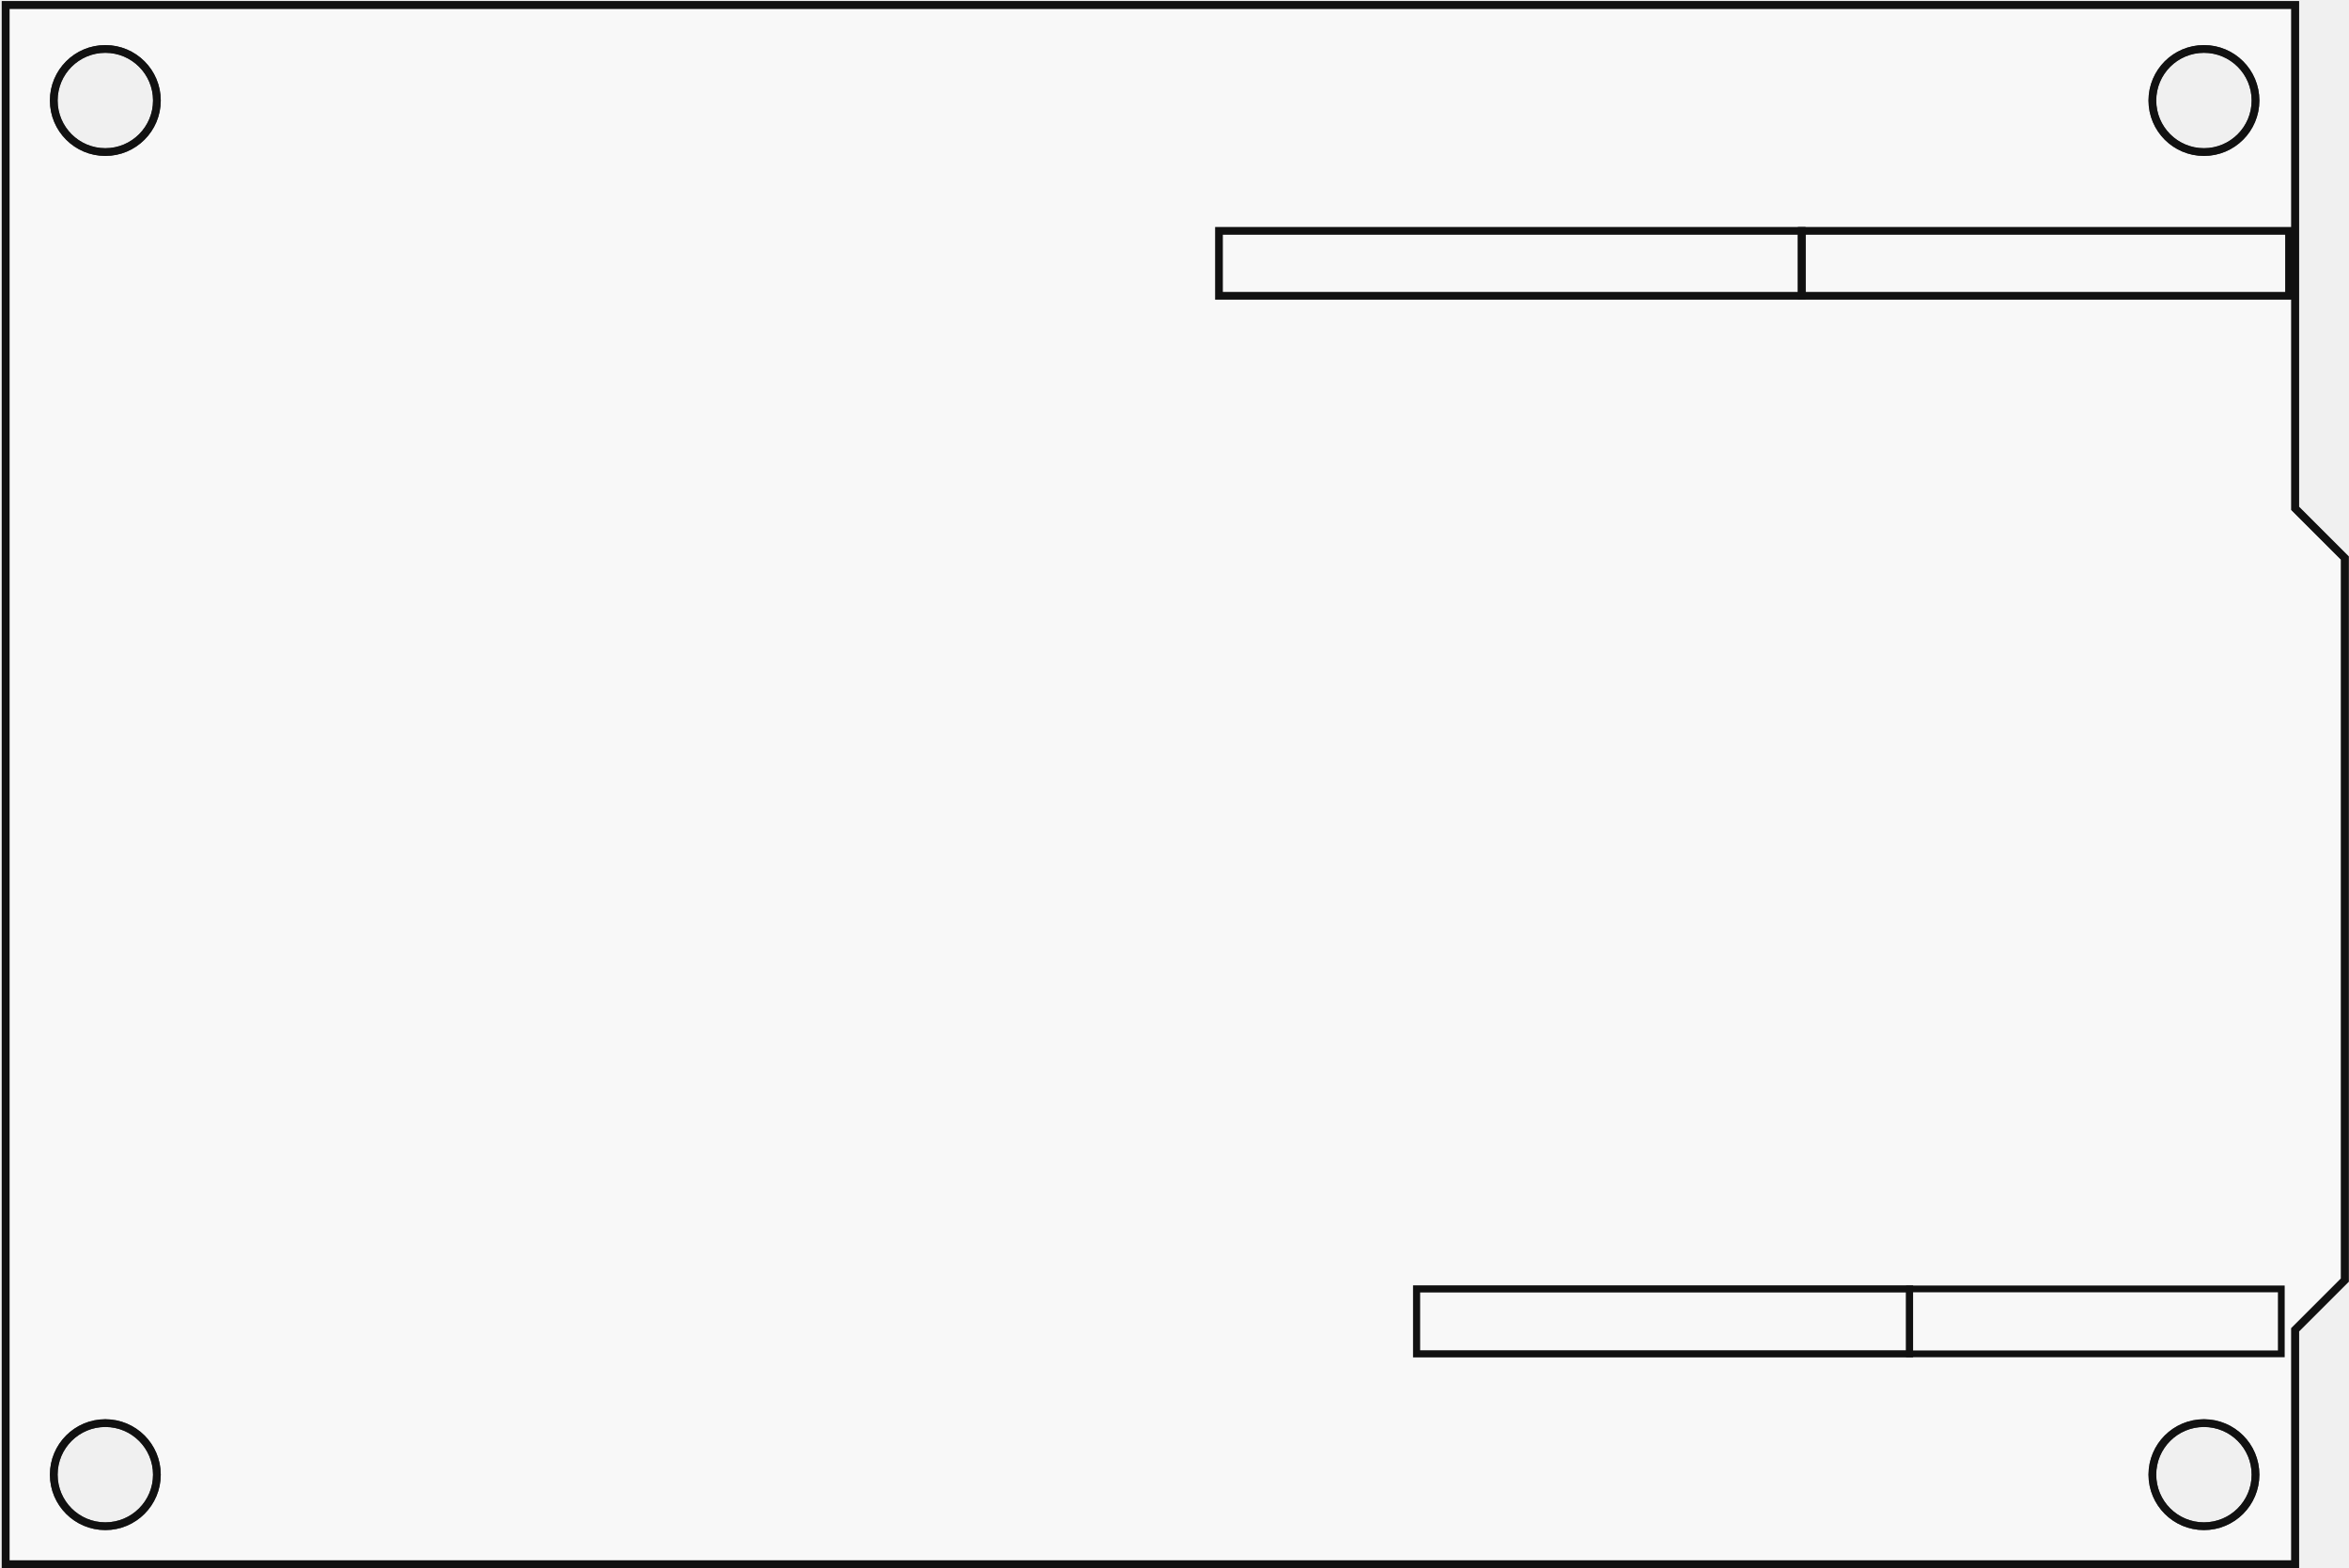
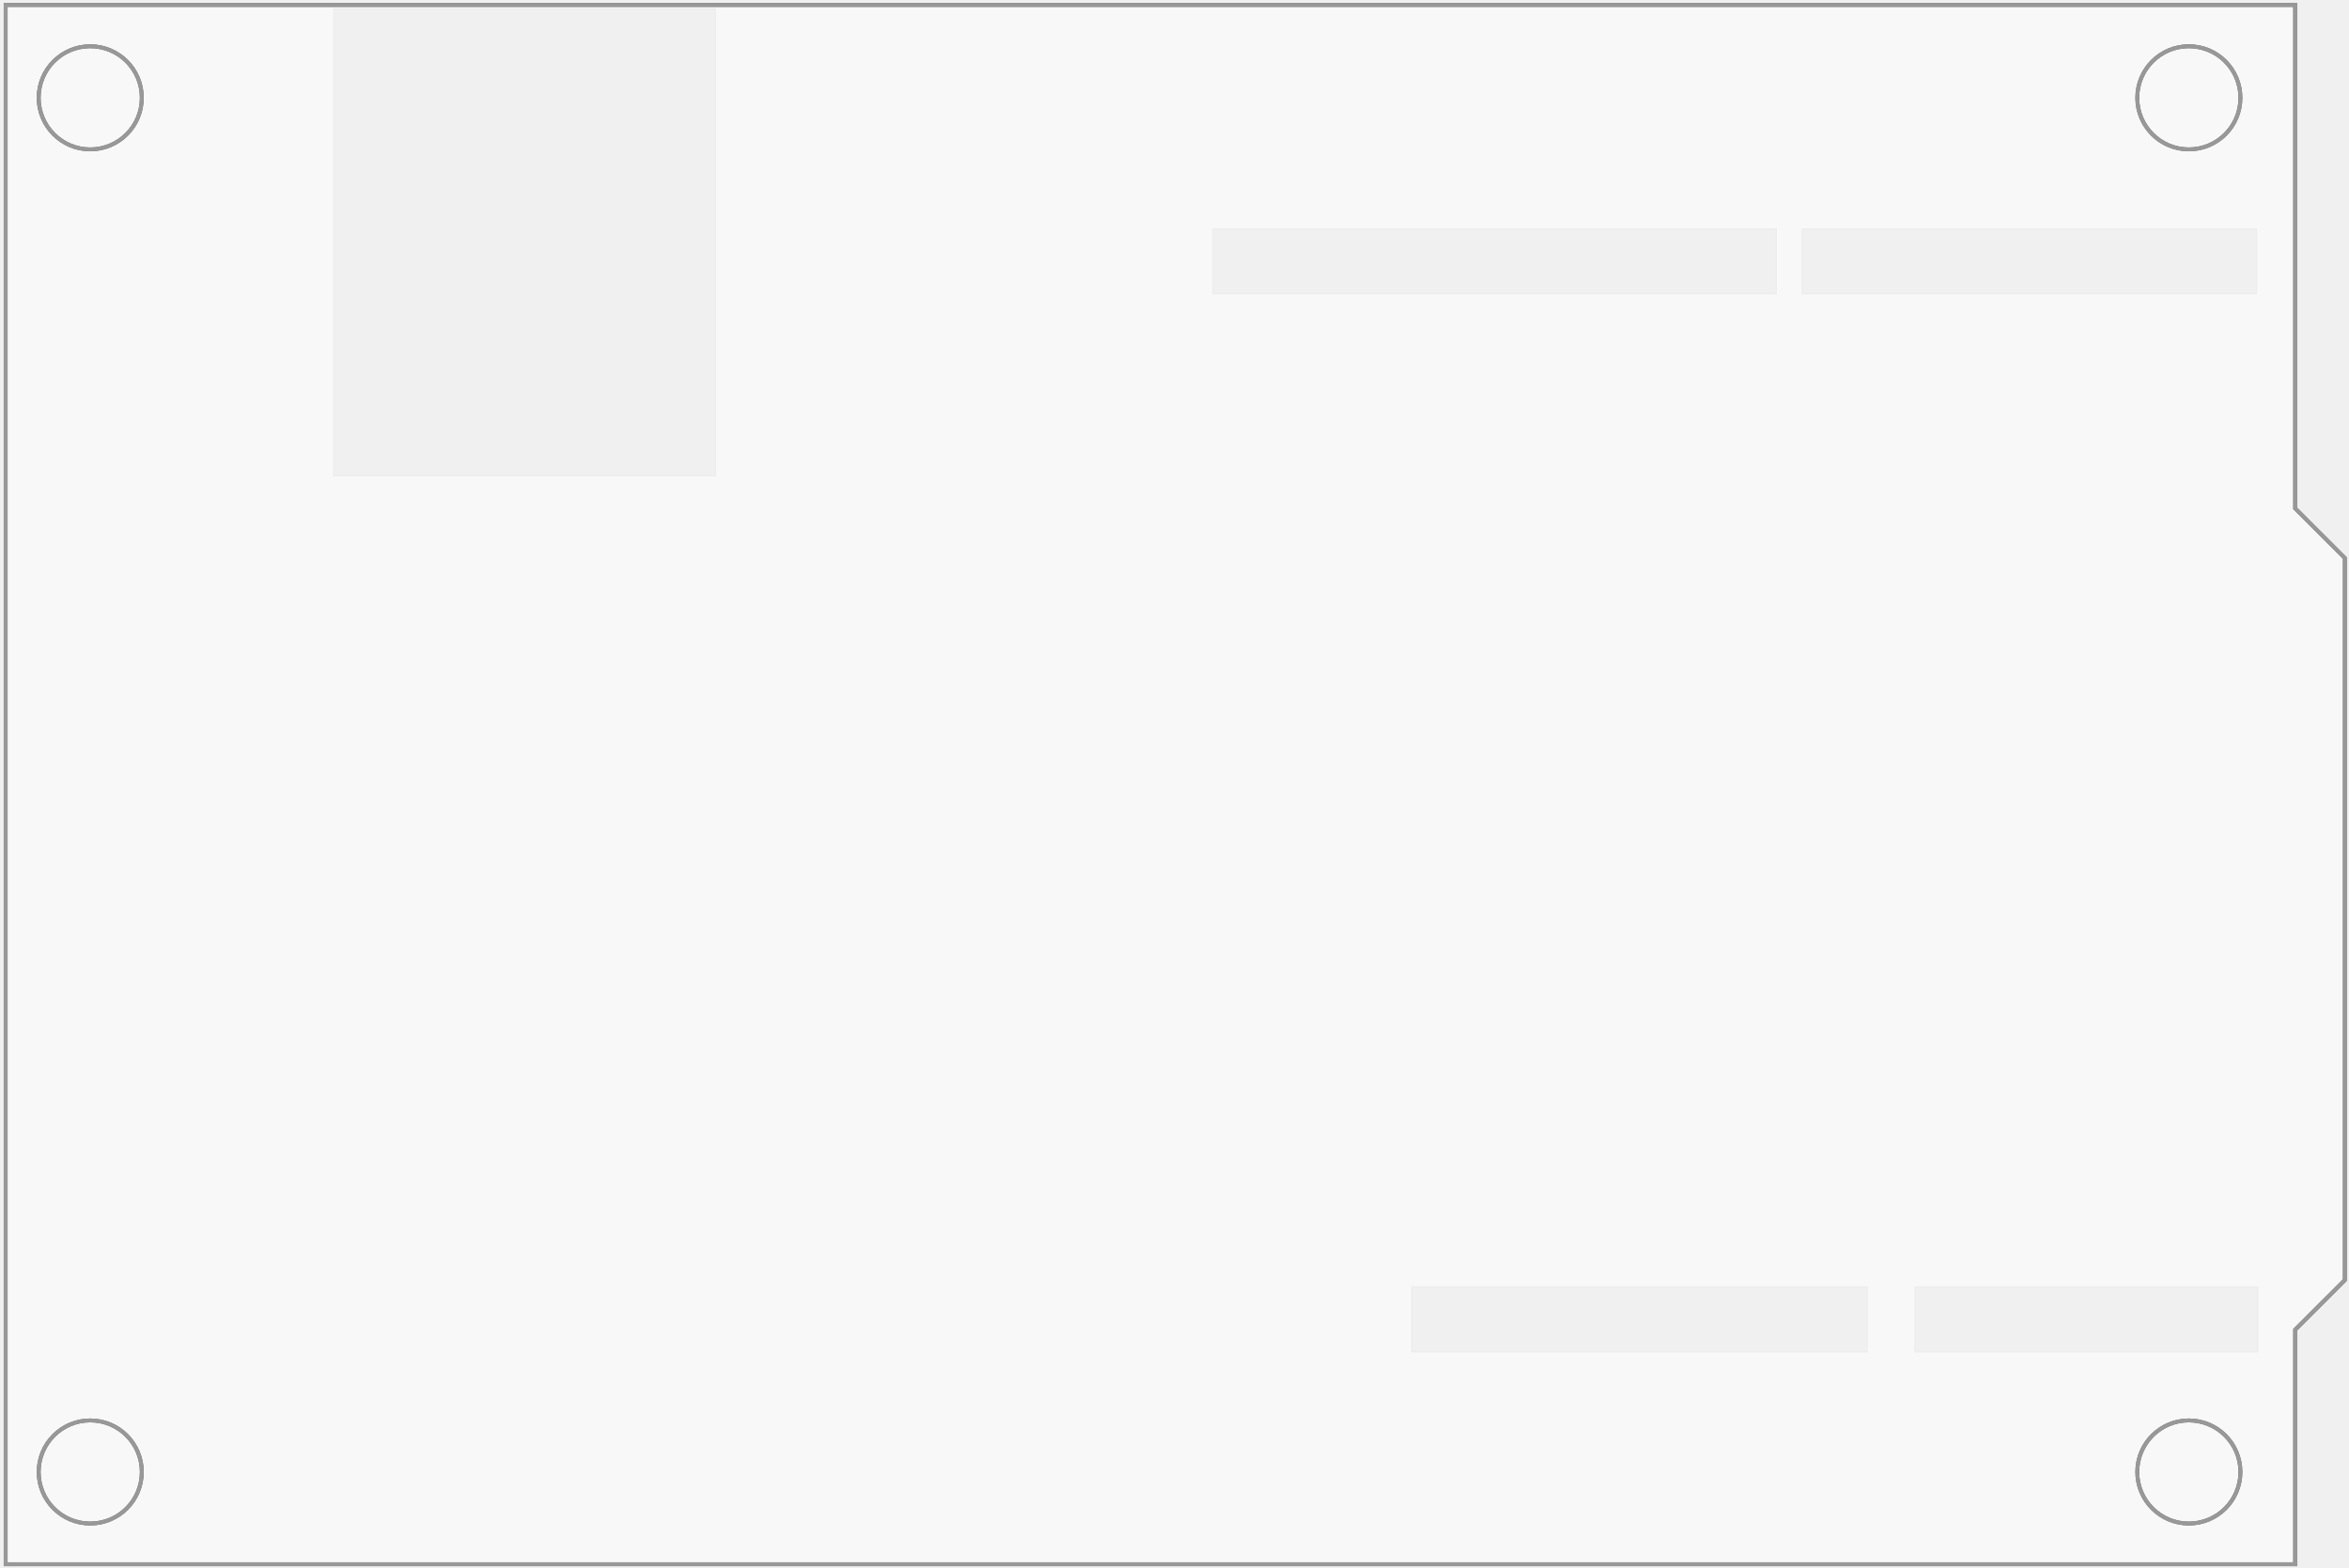
- <svg xmlns="http://www.w3.org/2000/svg" version="1.2" baseProfile="tiny" id="Ebene_1" x="0px" y="0px" width="303.667px" height="202.663px" viewBox="0 0 303.667 202.663" xml:space="preserve">
+ <svg xmlns="http://www.w3.org/2000/svg" version="1.1" id="Ebene_1" x="0px" y="0px" width="303.667px" height="202.664px" viewBox="0 0 303.667 202.664" enable-background="new 0 0 303.667 202.664" xml:space="preserve">
  <g id="board">
-     <path id="boardoutline" fill="#FFFFFF" fill-opacity="0.5" d="M296.707,65.727V0.642H0.73v201.6h295.977v-30.318l6.424-6.422l0,0   V72.148L296.707,65.727z M13.616,197.326c-3.681,0-6.666-2.984-6.666-6.666s2.985-6.666,6.666-6.666   c3.682,0,6.667,2.984,6.667,6.666S17.298,197.326,13.616,197.326z M13.616,19.661c-3.681,0-6.666-2.985-6.666-6.667   c0-3.681,2.985-6.666,6.666-6.666c3.682,0,6.667,2.985,6.667,6.666C20.283,16.676,17.298,19.661,13.616,19.661z M284.914,197.326   c-3.68,0-6.666-2.984-6.666-6.666s2.986-6.666,6.666-6.666c3.684,0,6.668,2.984,6.668,6.666S288.598,197.326,284.914,197.326z    M284.914,19.661c-3.68,0-6.666-2.985-6.666-6.667c0-3.681,2.986-6.666,6.666-6.666c3.684,0,6.668,2.985,6.668,6.666   C291.582,16.676,288.598,19.661,284.914,19.661z" />
+     <path id="boardoutline" fill="#FFFFFF" fill-opacity="0.5" d="M296.707,65.727V0.642H0.73v201.6h295.977v-30.318l6.424-6.422l0,0   V72.148L296.707,65.727z" />
  </g>
  <g id="silkscreen">
-     <path fill="none" stroke="#444444" stroke-miterlimit="10" d="M296.707,65.727V0.642H0.73v201.6h295.977v-30.318l6.424-6.422l0,0   V72.148L296.707,65.727z M13.616,197.326c-3.681,0-6.666-2.984-6.666-6.666s2.985-6.666,6.666-6.666   c3.682,0,6.667,2.984,6.667,6.666S17.298,197.326,13.616,197.326z M13.616,19.661c-3.681,0-6.666-2.985-6.666-6.667   c0-3.681,2.985-6.666,6.666-6.666c3.682,0,6.667,2.985,6.667,6.666C20.283,16.676,17.298,19.661,13.616,19.661z M284.914,197.326   c-3.68,0-6.666-2.984-6.666-6.666s2.986-6.666,6.666-6.666c3.684,0,6.668,2.984,6.668,6.666S288.598,197.326,284.914,197.326z    M284.914,19.661c-3.68,0-6.666-2.985-6.666-6.667c0-3.681,2.986-6.666,6.666-6.666c3.684,0,6.668,2.985,6.668,6.666   C291.582,16.676,288.598,19.661,284.914,19.661z" />
+     <path fill="none" stroke="#646464" stroke-width="0.5" stroke-miterlimit="10" d="M296.707,65.727V0.642H0.73v201.6h295.977   v-30.318l6.424-6.422l0,0V72.148L296.707,65.727z M11.666,196.979c-3.681,0-6.666-2.982-6.666-6.666   c0-3.682,2.985-6.666,6.666-6.666c3.682,0,6.667,2.984,6.667,6.666S15.348,196.979,11.666,196.979z M11.666,19.313   C7.985,19.313,5,16.329,5,12.646C5,8.965,7.985,5.98,11.666,5.98c3.682,0,6.667,2.985,6.667,6.666   C18.333,16.329,15.348,19.313,11.666,19.313z M282.963,196.979c-3.68,0-6.666-2.982-6.666-6.666c0-3.682,2.986-6.666,6.666-6.666   c3.686,0,6.668,2.984,6.668,6.666S286.648,196.979,282.963,196.979z M282.963,19.313c-3.68,0-6.666-2.985-6.666-6.667   c0-3.681,2.986-6.666,6.666-6.666c3.686,0,6.668,2.985,6.668,6.666C289.631,16.329,286.648,19.313,282.963,19.313z" />
+     <rect x="156.803" y="29.598" opacity="0.3" fill="#DCDCDC" stroke="#C8C8C8" stroke-width="0.1" stroke-miterlimit="10" enable-background="new    " width="72.832" height="8.395" />
+     <rect x="232.969" y="29.598" opacity="0.3" fill="#DCDCDC" stroke="#C8C8C8" stroke-width="0.1" stroke-miterlimit="10" enable-background="new    " width="58.75" height="8.395" />
+     <rect x="182.51" y="166.395" opacity="0.3" fill="#DCDCDC" stroke="#C8C8C8" stroke-width="0.1" stroke-miterlimit="10" enable-background="new    " width="58.875" height="8.396" />
+     <rect x="247.542" y="166.395" opacity="0.3" fill="#DCDCDC" stroke="#C8C8C8" stroke-width="0.1" stroke-miterlimit="10" enable-background="new    " width="44.344" height="8.396" />
+     <rect x="43.146" y="1.159" opacity="0.3" fill="#DCDCDC" stroke="#C8C8C8" stroke-width="0.1" stroke-miterlimit="10" enable-background="new    " width="49.347" height="60.386" />
  </g>
  <g id="silkscreen0">
-     <path fill="none" stroke="#111111" stroke-miterlimit="10" d="M296.707,65.727V0.642H0.73v201.6h295.977v-30.318l6.424-6.422l0,0   V72.148L296.707,65.727z M13.616,197.326c-3.681,0-6.666-2.984-6.666-6.666s2.985-6.666,6.666-6.666   c3.682,0,6.667,2.984,6.667,6.666S17.298,197.326,13.616,197.326z M13.616,19.661c-3.681,0-6.666-2.985-6.666-6.667   c0-3.681,2.985-6.666,6.666-6.666c3.682,0,6.667,2.985,6.667,6.666C20.283,16.676,17.298,19.661,13.616,19.661z M284.914,197.326   c-3.68,0-6.666-2.984-6.666-6.666s2.986-6.666,6.666-6.666c3.684,0,6.668,2.984,6.668,6.666S288.598,197.326,284.914,197.326z    M284.914,19.661c-3.68,0-6.666-2.985-6.666-6.667c0-3.681,2.986-6.666,6.666-6.666c3.684,0,6.668,2.985,6.668,6.666   C291.582,16.676,288.598,19.661,284.914,19.661z" />
-     <rect x="157.584" y="29.848" fill="none" stroke="#111111" stroke-miterlimit="10" width="75.334" height="8.395" />
-     <rect x="232.918" y="29.848" fill="none" stroke="#111111" stroke-miterlimit="10" width="62.998" height="8.395" />
-     <rect x="183.129" y="166.644" fill="none" stroke="#111111" stroke-width="0.92" stroke-miterlimit="10" width="63.727" height="8.396" />
-     <rect x="246.855" y="166.644" fill="none" stroke="#111111" stroke-width="0.873" stroke-miterlimit="10" width="48.061" height="8.396" />
+     <path fill="none" stroke="#989898" stroke-width="0.5" stroke-miterlimit="10" d="M296.707,65.727V0.642H0.73v201.6h295.977   v-30.318l6.424-6.422l0,0V72.148L296.707,65.727z M11.666,196.979c-3.681,0-6.666-2.982-6.666-6.666   c0-3.682,2.985-6.666,6.666-6.666c3.682,0,6.667,2.984,6.667,6.666S15.348,196.979,11.666,196.979z M11.666,19.313   C7.985,19.313,5,16.329,5,12.646C5,8.965,7.985,5.98,11.666,5.98c3.682,0,6.667,2.985,6.667,6.666   C18.333,16.329,15.348,19.313,11.666,19.313z M282.963,196.979c-3.68,0-6.666-2.982-6.666-6.666c0-3.682,2.986-6.666,6.666-6.666   c3.686,0,6.668,2.984,6.668,6.666S286.648,196.979,282.963,196.979z M282.963,19.313c-3.68,0-6.666-2.985-6.666-6.667   c0-3.681,2.986-6.666,6.666-6.666c3.686,0,6.668,2.985,6.668,6.666C289.631,16.329,286.648,19.313,282.963,19.313z" />
  </g>
</svg>
